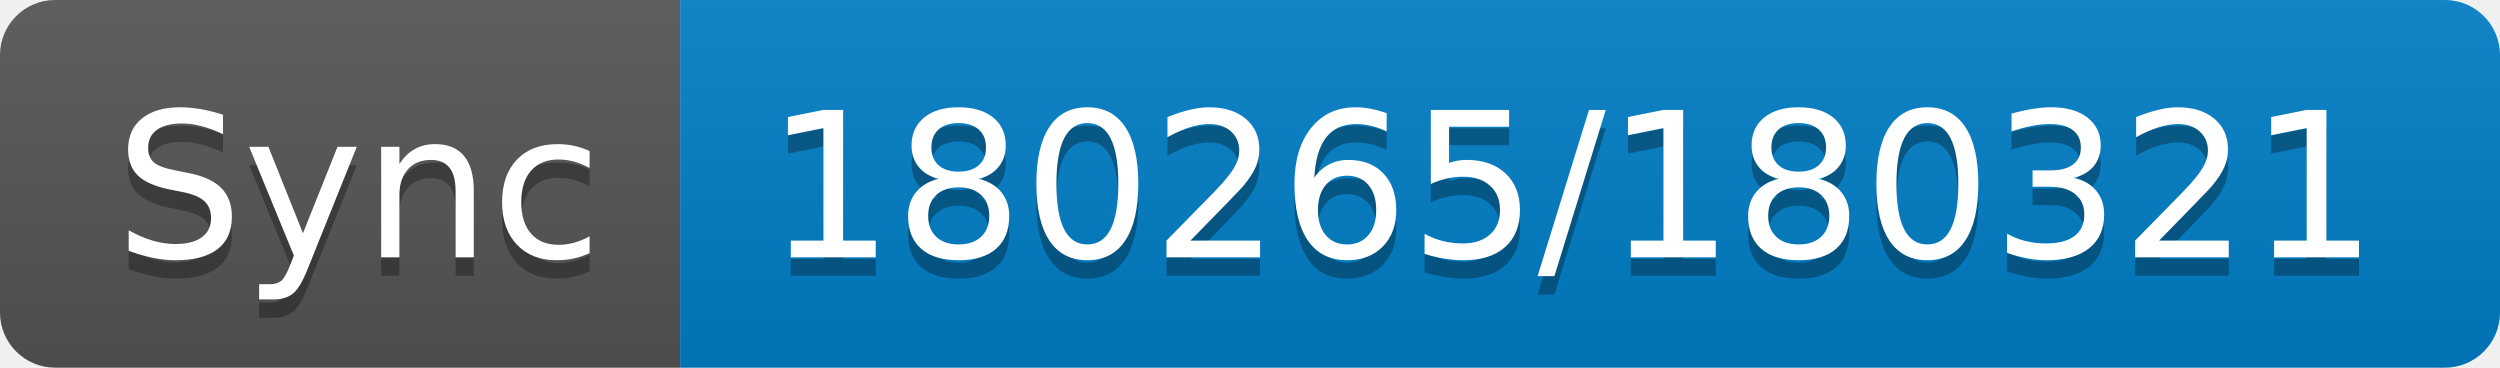
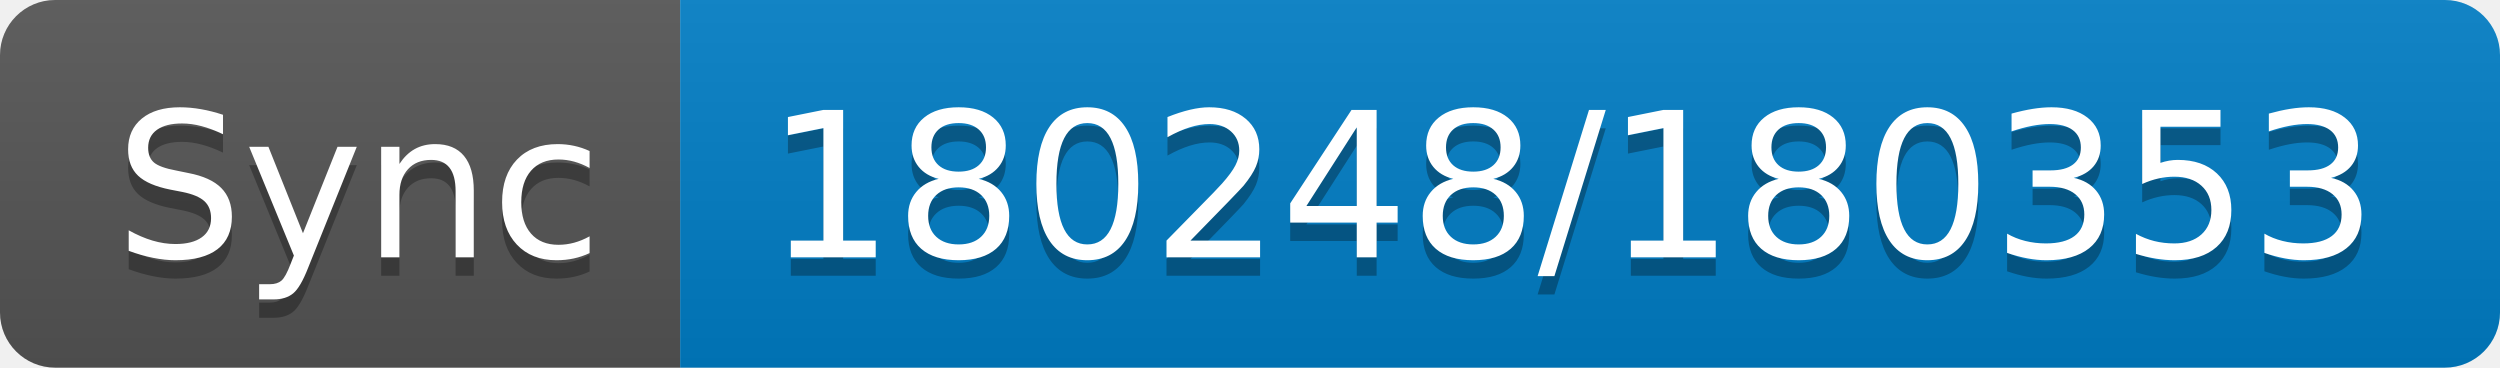
- <svg xmlns="http://www.w3.org/2000/svg" width="136" height="20" role="img" aria-label="Sync: 180265/180321">
+ <svg xmlns="http://www.w3.org/2000/svg" width="136" height="20" role="img" aria-label="Sync: 180248/180353">
  <linearGradient id="s" x2="0" y2="100%">
    <stop offset="0" stop-color="#bbb" stop-opacity=".1" />
    <stop offset="1" stop-opacity=".1" />
  </linearGradient>
  <clipPath id="r">
    <rect width="136" height="20" rx="3" fill="#fff" />
  </clipPath>
  <g clip-path="url(#r)">
    <rect width="37" height="20" fill="#555" />
    <rect x="37" width="99" height="20" fill="#007ec6" />
    <rect width="136" height="20" fill="url(#s)" />
  </g>
  <g fill="#fff" text-anchor="middle" font-family="Verdana,Geneva,DejaVu Sans,sans-serif" text-rendering="geometricPrecision" font-size="110">
    <text aria-hidden="true" x="195" y="150" fill="#010101" fill-opacity=".3" transform="scale(.1)" textLength="270">Sync</text>
    <text x="195" y="140" transform="scale(.1)" fill="#fff" textLength="270">Sync</text>
-     <text aria-hidden="true" x="855" y="150" fill="#010101" fill-opacity=".3" transform="scale(.1)" textLength="890">180265/180321</text>
-     <text x="855" y="140" transform="scale(.1)" fill="#fff" textLength="890">180265/180321</text>
+     <text aria-hidden="true" x="855" y="150" fill="#010101" fill-opacity=".3" transform="scale(.1)" textLength="890">180248/180353</text>
+     <text x="855" y="140" transform="scale(.1)" fill="#fff" textLength="890">180248/180353</text>
  </g>
</svg>
